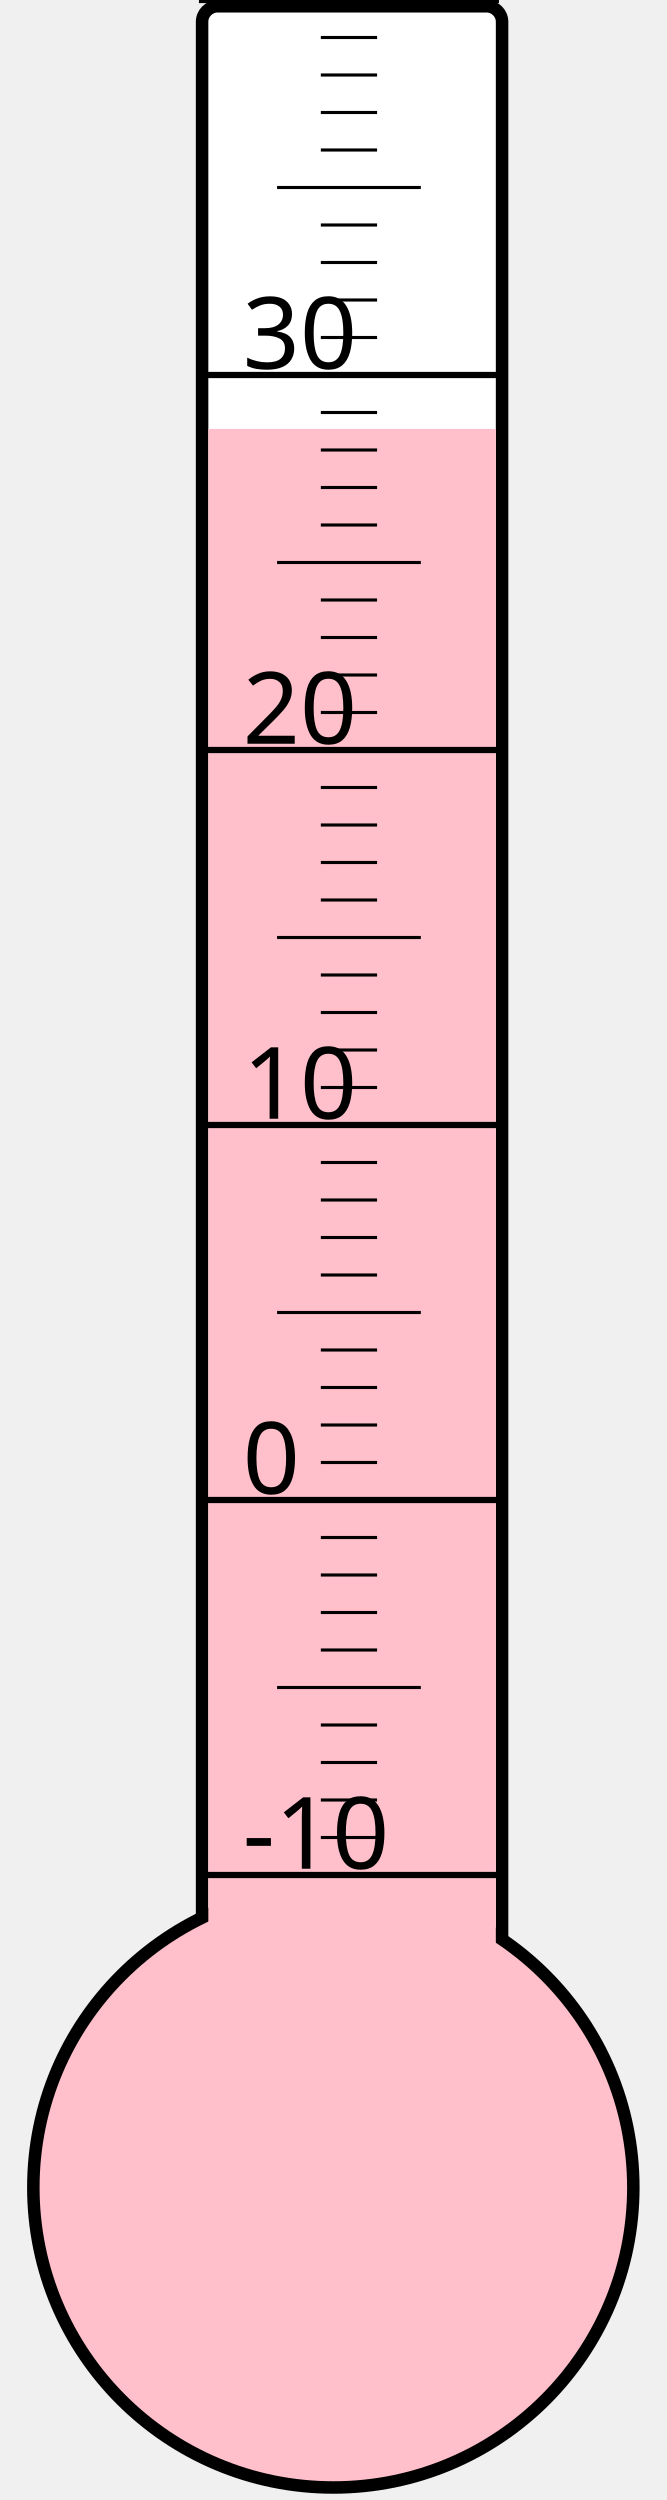
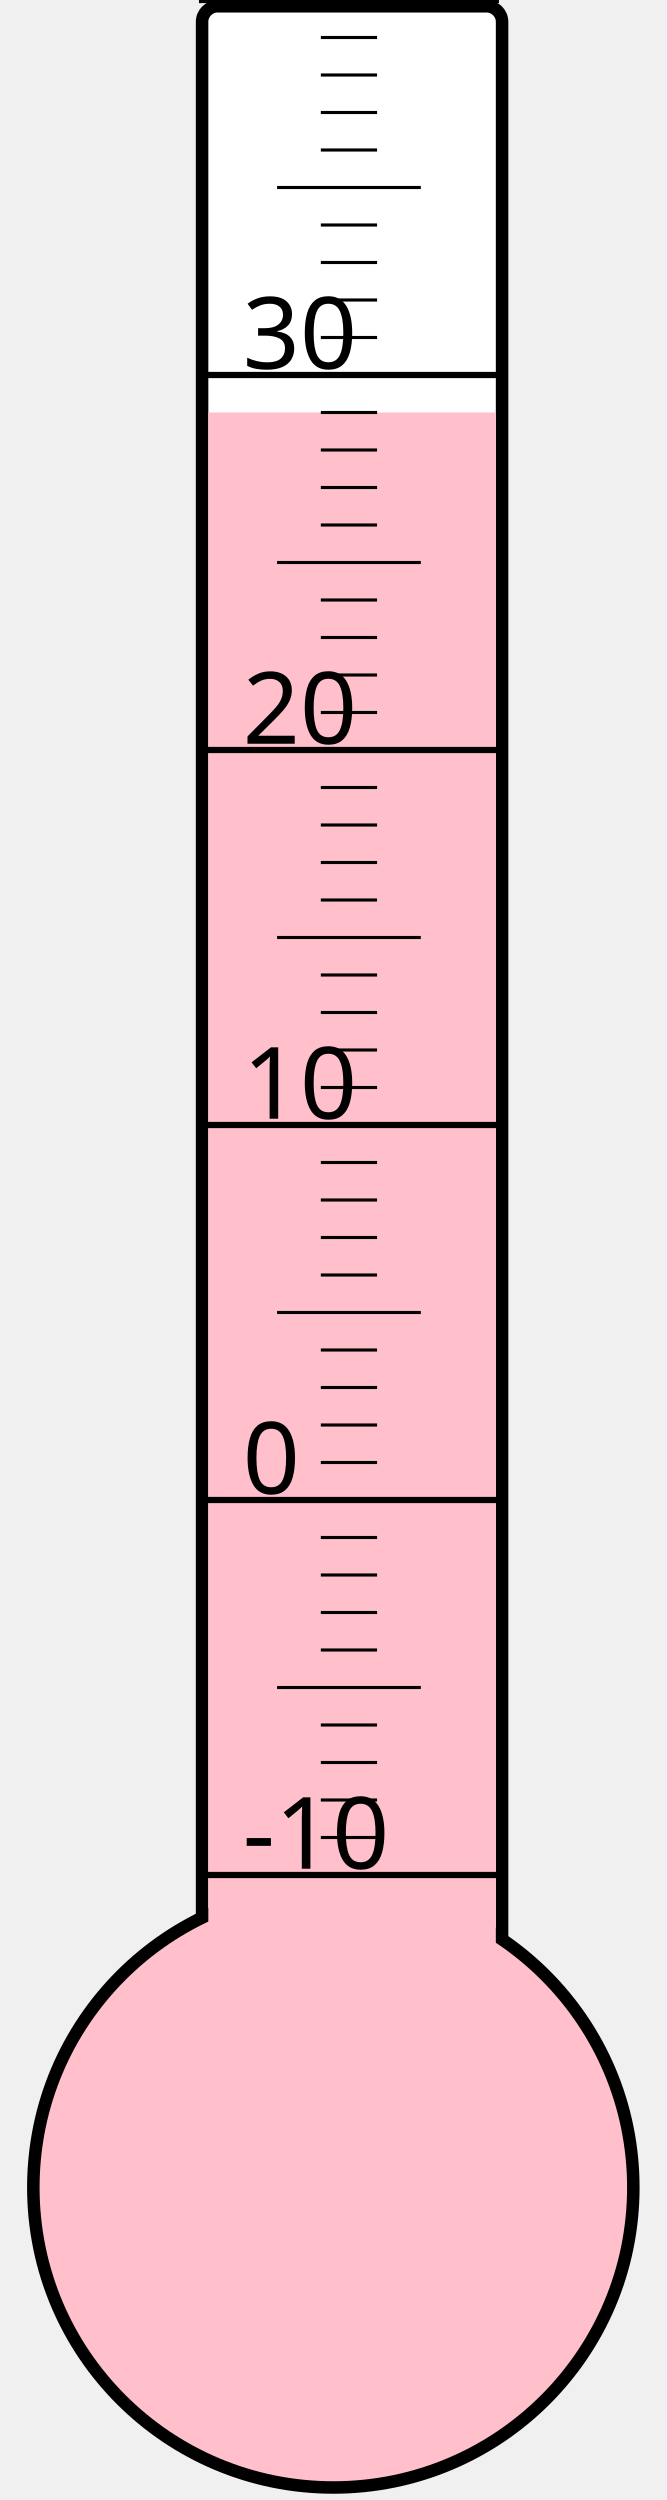
<svg xmlns="http://www.w3.org/2000/svg" width="40px" height="150px" viewBox="0 0 200 800">
  <rect width="200" height="800" x="0" y="0" style="fill: #ffffeb; fill-opacity: 0;" />
  <rect width="96" height="680" x="58" y="2" rx="5" ry="5" style="fill: white; fill-opacity: 1; stroke: black; stroke-width: 4;" />
  <circle cx="100" cy="700" r="96" style="fill: pink; stroke: black; stroke-width: 4;" />
-   <rect width="92" height="562.75" x="60" y="137.25" style="fill: pink; fill-opacity: 1; stroke-width: 0;" />
+   <rect width="92" height="568.0" x="60" y="132.0" style="fill: pink; fill-opacity: 1; stroke-width: 0;" />
  <text x="71" y="598" style="font-family: sans-serif; font-size: 24pt;">-10</text>
  <text x="71" y="478" style="font-family: sans-serif; font-size: 24pt;">0</text>
  <text x="71" y="358" style="font-family: sans-serif; font-size: 24pt;">10</text>
  <text x="71" y="238" style="font-family: sans-serif; font-size: 24pt;">20</text>
  <text x="71" y="118" style="font-family: sans-serif; font-size: 24pt;">30</text>
  <g style="stroke: black;">
    <line x1="57" y1="600" x2="153" y2="600" style="stroke-width: 2;" />
    <line x1="96" y1="588" x2="114" y2="588" style="stroke-width: 1;" />
    <line x1="96" y1="576" x2="114" y2="576" style="stroke-width: 1;" />
    <line x1="96" y1="564" x2="114" y2="564" style="stroke-width: 1;" />
    <line x1="96" y1="552" x2="114" y2="552" style="stroke-width: 1;" />
    <line x1="82" y1="540" x2="128" y2="540" style="stroke-width: 1;" />
    <line x1="96" y1="528" x2="114" y2="528" style="stroke-width: 1;" />
    <line x1="96" y1="516" x2="114" y2="516" style="stroke-width: 1;" />
    <line x1="96" y1="504" x2="114" y2="504" style="stroke-width: 1;" />
    <line x1="96" y1="492" x2="114" y2="492" style="stroke-width: 1;" />
    <line x1="57" y1="480" x2="153" y2="480" style="stroke-width: 2;" />
    <line x1="96" y1="468" x2="114" y2="468" style="stroke-width: 1;" />
    <line x1="96" y1="456" x2="114" y2="456" style="stroke-width: 1;" />
    <line x1="96" y1="444" x2="114" y2="444" style="stroke-width: 1;" />
    <line x1="96" y1="432" x2="114" y2="432" style="stroke-width: 1;" />
    <line x1="82" y1="420" x2="128" y2="420" style="stroke-width: 1;" />
    <line x1="96" y1="408" x2="114" y2="408" style="stroke-width: 1;" />
    <line x1="96" y1="396" x2="114" y2="396" style="stroke-width: 1;" />
    <line x1="96" y1="384" x2="114" y2="384" style="stroke-width: 1;" />
    <line x1="96" y1="372" x2="114" y2="372" style="stroke-width: 1;" />
    <line x1="57" y1="360" x2="153" y2="360" style="stroke-width: 2;" />
    <line x1="96" y1="348" x2="114" y2="348" style="stroke-width: 1;" />
    <line x1="96" y1="336" x2="114" y2="336" style="stroke-width: 1;" />
    <line x1="96" y1="324" x2="114" y2="324" style="stroke-width: 1;" />
    <line x1="96" y1="312" x2="114" y2="312" style="stroke-width: 1;" />
    <line x1="82" y1="300" x2="128" y2="300" style="stroke-width: 1;" />
    <line x1="96" y1="288" x2="114" y2="288" style="stroke-width: 1;" />
    <line x1="96" y1="276" x2="114" y2="276" style="stroke-width: 1;" />
    <line x1="96" y1="264" x2="114" y2="264" style="stroke-width: 1;" />
    <line x1="96" y1="252" x2="114" y2="252" style="stroke-width: 1;" />
    <line x1="57" y1="240" x2="153" y2="240" style="stroke-width: 2;" />
    <line x1="96" y1="228" x2="114" y2="228" style="stroke-width: 1;" />
    <line x1="96" y1="216" x2="114" y2="216" style="stroke-width: 1;" />
    <line x1="96" y1="204" x2="114" y2="204" style="stroke-width: 1;" />
    <line x1="96" y1="192" x2="114" y2="192" style="stroke-width: 1;" />
    <line x1="82" y1="180" x2="128" y2="180" style="stroke-width: 1;" />
    <line x1="96" y1="168" x2="114" y2="168" style="stroke-width: 1;" />
    <line x1="96" y1="156" x2="114" y2="156" style="stroke-width: 1;" />
    <line x1="96" y1="144" x2="114" y2="144" style="stroke-width: 1;" />
    <line x1="96" y1="132" x2="114" y2="132" style="stroke-width: 1;" />
    <line x1="57" y1="120" x2="153" y2="120" style="stroke-width: 2;" />
    <line x1="96" y1="108" x2="114" y2="108" style="stroke-width: 1;" />
    <line x1="96" y1="96" x2="114" y2="96" style="stroke-width: 1;" />
    <line x1="96" y1="84" x2="114" y2="84" style="stroke-width: 1;" />
    <line x1="96" y1="72" x2="114" y2="72" style="stroke-width: 1;" />
    <line x1="82" y1="60" x2="128" y2="60" style="stroke-width: 1;" />
    <line x1="96" y1="48" x2="114" y2="48" style="stroke-width: 1;" />
    <line x1="96" y1="36" x2="114" y2="36" style="stroke-width: 1;" />
    <line x1="96" y1="24" x2="114" y2="24" style="stroke-width: 1;" />
    <line x1="96" y1="12" x2="114" y2="12" style="stroke-width: 1;" />
    <line x1="57" y1="0" x2="153" y2="0" style="stroke-width: 2;" />
  </g>
</svg>
